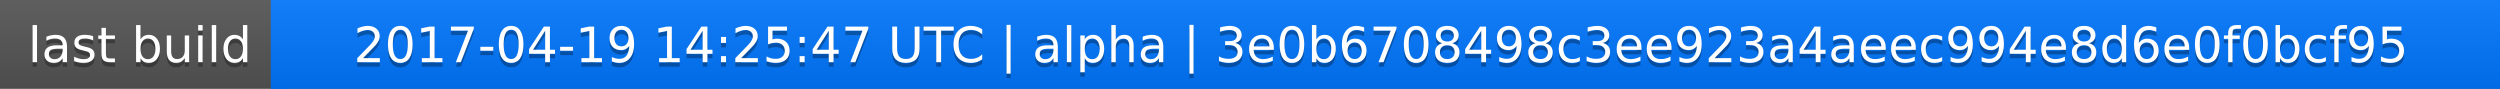
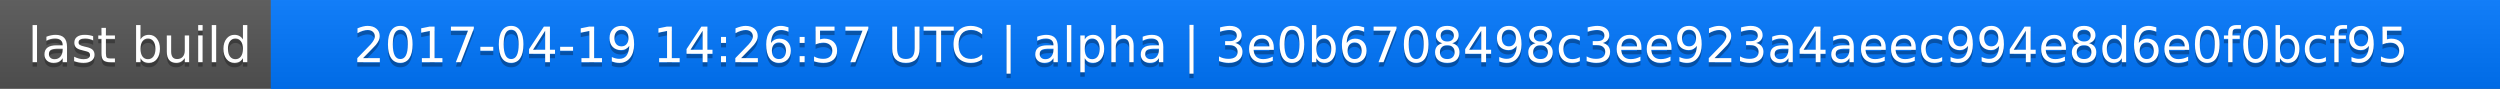
<svg xmlns="http://www.w3.org/2000/svg" width="563" height="20">
  <linearGradient id="a" x2="0" y2="100%">
    <stop offset="0" stop-color="#bbb" stop-opacity=".1" />
    <stop offset="1" stop-opacity=".1" />
  </linearGradient>
  <rect rx="0" width="563" height="20" fill="#555" />
  <rect rx="0" x="61" width="502" height="20" fill="#07f" />
  <path fill="#07f" d="M61 0h4v20h-4z" />
  <rect rx="0" width="563" height="20" fill="url(#a)" />
  <g fill="#fff" text-anchor="middle" font-family="DejaVu Sans,Verdana,Geneva,sans-serif" font-size="11">
    <text x="31.5" y="15" fill="#010101" fill-opacity=".3">last build</text>
    <text x="31.5" y="14">last build</text>
-     <text x="311" y="15" fill="#010101" fill-opacity=".3">2017-04-19 14:25:47 UTC | alpha | 3e0b6708498c3ee923a4aeec994e8d6e0f0bcf95</text>
-     <text x="311" y="14">2017-04-19 14:25:47 UTC | alpha | 3e0b6708498c3ee923a4aeec994e8d6e0f0bcf95</text>
+     <text x="311" y="15" fill="#010101" fill-opacity=".3">2017-04-19 14:26:57 UTC | alpha | 3e0b6708498c3ee923a4aeec994e8d6e0f0bcf95</text>
+     <text x="311" y="14">2017-04-19 14:26:57 UTC | alpha | 3e0b6708498c3ee923a4aeec994e8d6e0f0bcf95</text>
  </g>
</svg>
